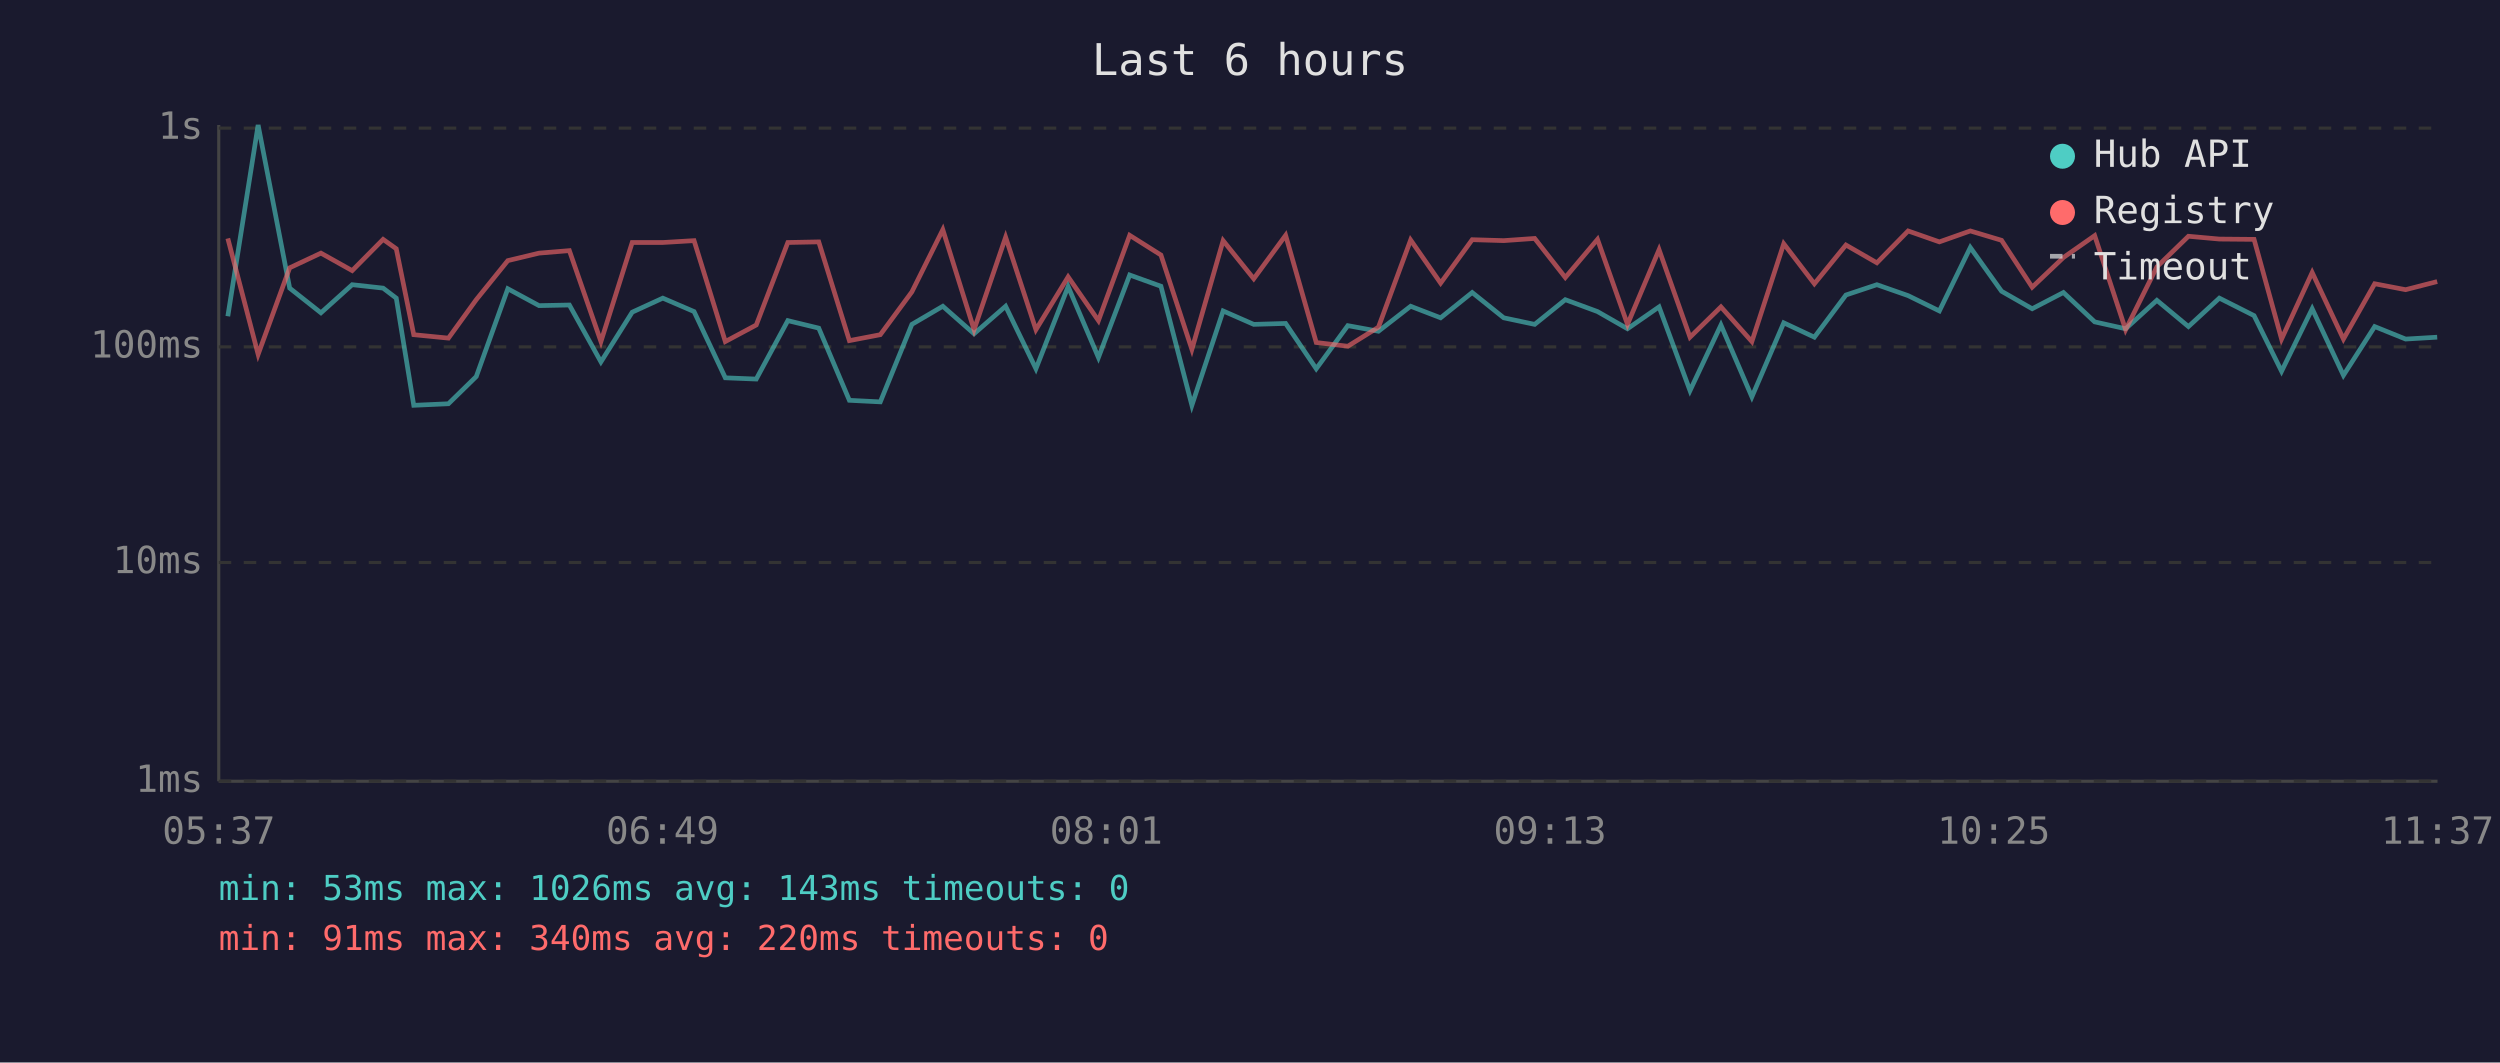
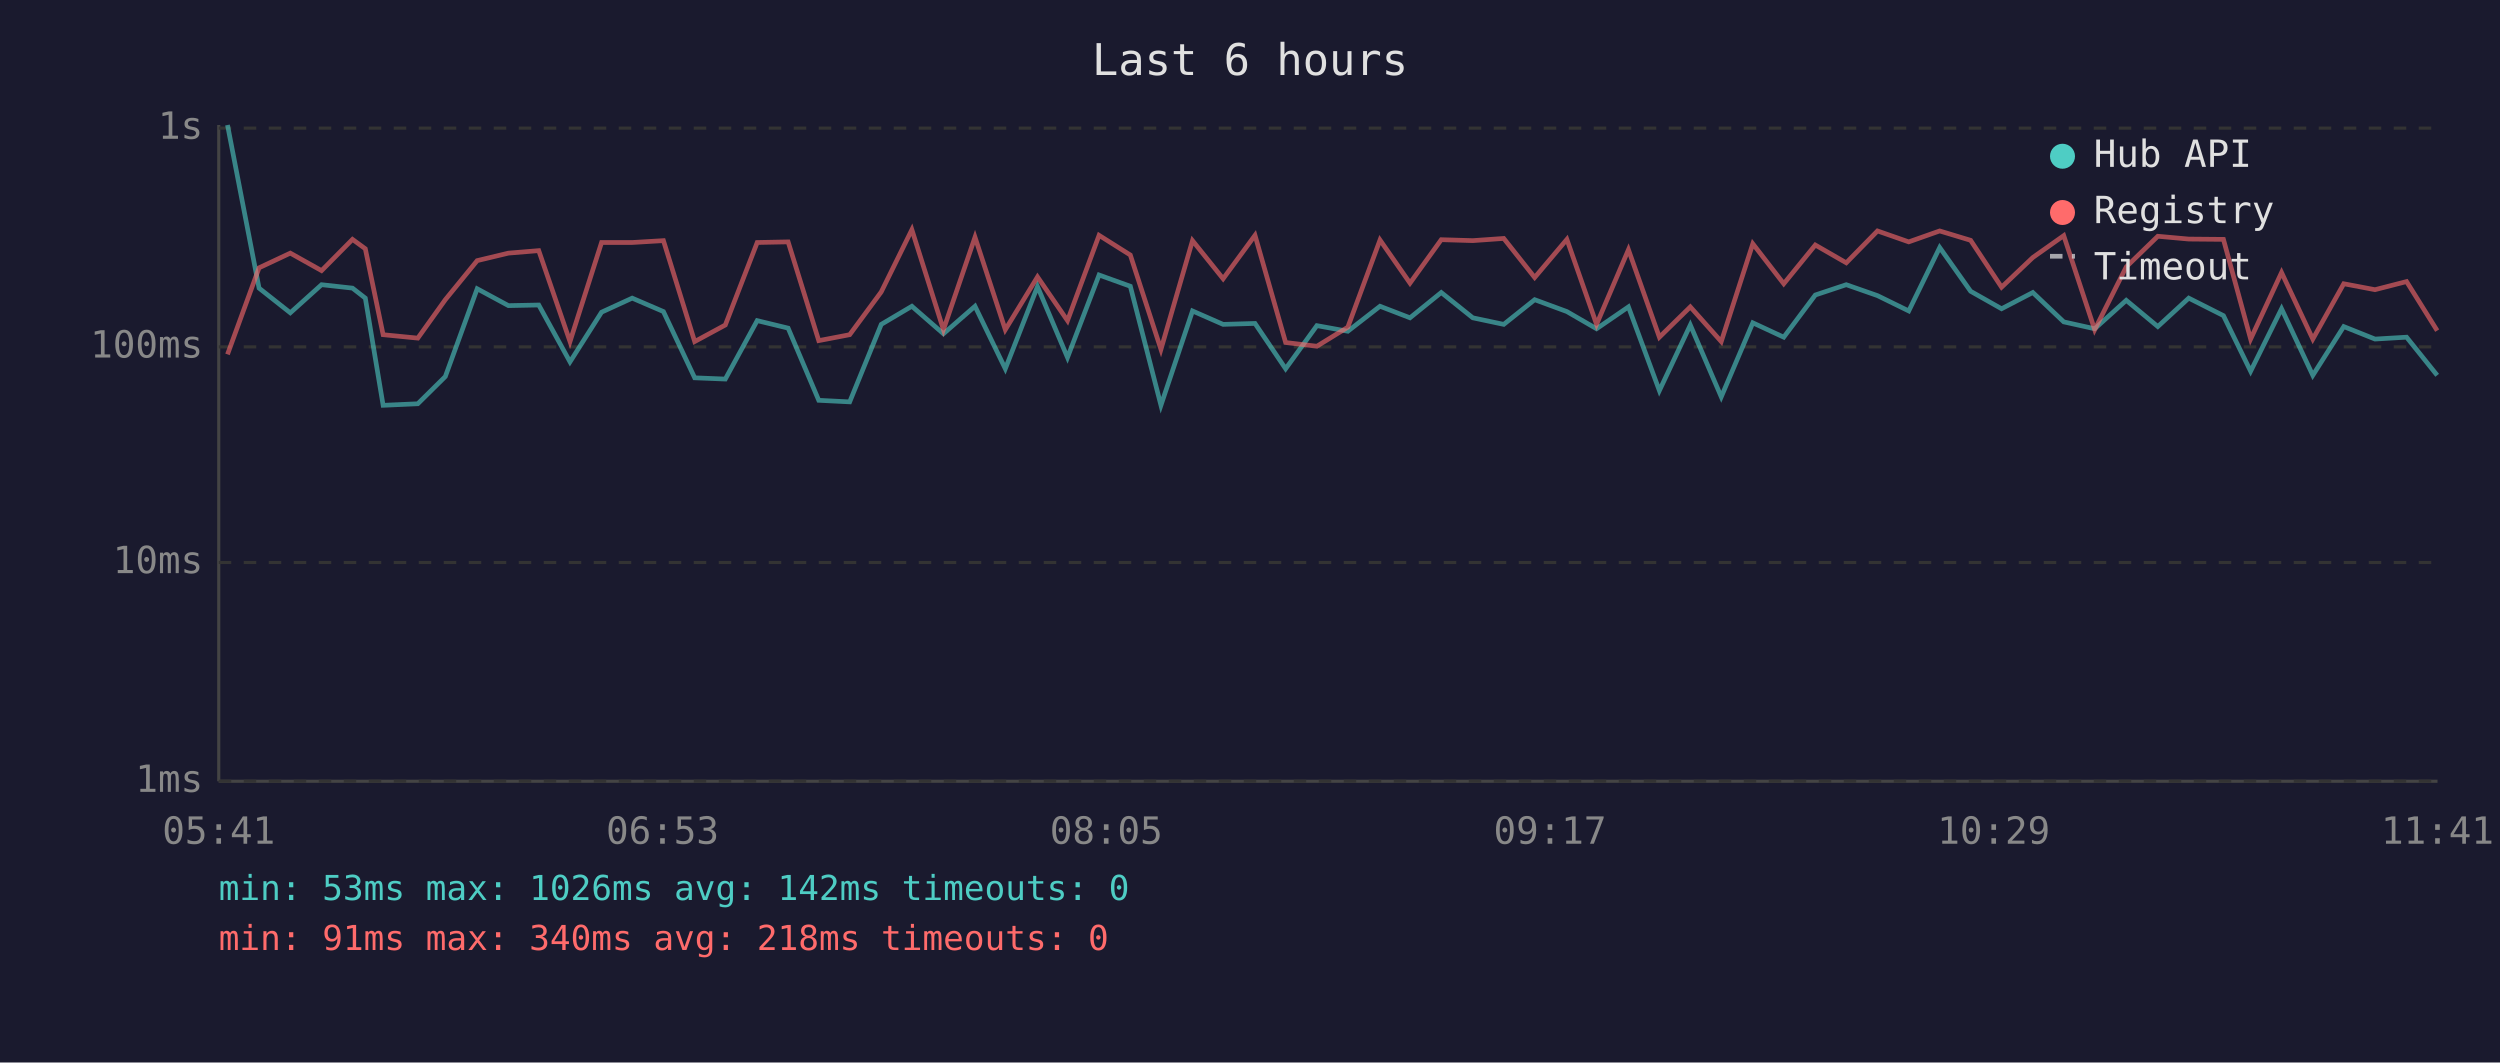
<svg xmlns="http://www.w3.org/2000/svg" viewBox="0 0 800 340" font-family="monospace" font-size="12">
  <rect width="800" height="340" fill="#1a1a2e" />
  <text x="400" y="24" fill="#e0e0e0" font-size="14" text-anchor="middle">Last 6 hours</text>
  <line x1="70" y1="40" x2="70" y2="250" stroke="#444" stroke-width="1" />
  <line x1="70" y1="250" x2="780" y2="250" stroke="#444" stroke-width="1" />
  <line x1="70" y1="250" x2="780" y2="250" stroke="#333" stroke-width="1" stroke-dasharray="4" />
  <text x="65" y="250" fill="#888" text-anchor="end" dominant-baseline="middle">1ms</text>
  <line x1="70" y1="180" x2="780" y2="180" stroke="#333" stroke-width="1" stroke-dasharray="4" />
  <text x="65" y="180" fill="#888" text-anchor="end" dominant-baseline="middle">10ms</text>
  <line x1="70" y1="111" x2="780" y2="111" stroke="#333" stroke-width="1" stroke-dasharray="4" />
  <text x="65" y="111" fill="#888" text-anchor="end" dominant-baseline="middle">100ms</text>
  <line x1="70" y1="41" x2="780" y2="41" stroke="#333" stroke-width="1" stroke-dasharray="4" />
  <text x="65" y="41" fill="#888" text-anchor="end" dominant-baseline="middle">1s</text>
-   <text x="70" y="270" fill="#888" text-anchor="middle">05:37</text>
-   <text x="212" y="270" fill="#888" text-anchor="middle">06:49</text>
-   <text x="354" y="270" fill="#888" text-anchor="middle">08:01</text>
-   <text x="496" y="270" fill="#888" text-anchor="middle">09:13</text>
-   <text x="638" y="270" fill="#888" text-anchor="middle">10:25</text>
-   <text x="780" y="270" fill="#888" text-anchor="middle">11:37</text>
-   <polyline points="72.9,101.2 82.6,40.0 92.7,92.2 102.7,100.1 112.7,91.1 122.6,92.2 126.8,95.4 132.4,129.7 143.5,129.2 152.4,120.5 162.5,92.4 172.5,97.8 182.2,97.6 192.3,115.8 202.3,99.9 212.1,95.4 222.1,99.7 232.1,120.9 242.0,121.3 252.1,102.6 262.0,105.0 271.8,128.1 281.7,128.6 291.8,103.8 301.7,98.0 311.7,106.8 321.8,98.0 331.5,118.0 341.8,91.7 351.5,114.4 361.5,88.0 371.5,91.6 381.4,129.7 391.4,99.5 401.2,103.8 411.4,103.5 421.2,118.0 431.3,104.2 441.1,106.0 451.4,98.0 461.0,101.7 471.1,93.6 481.2,101.7 491.1,103.8 500.9,95.9 511.2,99.7 520.8,105.2 530.9,98.2 540.8,125.0 550.7,104.0 560.6,127.0 570.8,103.3 580.6,107.9 590.7,94.4 600.6,91.1 610.6,94.6 620.6,99.5 630.5,79.2 640.5,93.2 650.3,98.8 660.3,93.6 670.3,103.0 680.2,105.2 690.2,96.1 700.3,104.5 710.2,95.4 721.3,101.0 730.1,118.8 739.9,98.8 749.9,120.1 759.9,104.5 769.8,108.5 779.9,107.9" fill="none" stroke="#4ecdc4" stroke-width="1.5" opacity="0.6" />
-   <polyline points="72.9,76.3 82.6,113.4 92.7,85.7 102.7,81.0 112.7,86.6 122.6,76.6 126.8,79.6 132.4,107.1 143.5,108.2 152.4,95.9 162.5,83.4 172.5,81.0 182.2,80.2 192.3,109.3 202.3,77.6 212.1,77.6 222.1,77.0 232.1,109.3 242.0,104.0 252.1,77.6 262.0,77.4 271.8,109.0 281.7,107.1 291.8,93.4 301.7,73.5 311.7,105.5 321.8,75.9 331.5,105.5 341.8,88.6 351.5,102.6 361.5,75.3 371.5,81.6 381.4,111.8 391.4,77.0 401.2,89.2 411.4,75.3 421.2,109.6 431.3,110.8 441.1,104.7 451.4,76.8 461.0,90.6 471.1,76.7 481.2,77.0 491.1,76.3 500.9,88.8 511.2,76.6 520.8,103.8 530.9,79.9 540.8,107.9 550.7,98.2 560.6,109.3 570.8,78.0 580.6,90.8 590.7,78.4 600.6,84.1 610.6,73.9 620.6,77.4 630.5,73.9 640.5,76.9 650.3,91.9 660.3,82.4 670.3,75.4 680.2,105.5 690.2,85.4 700.3,75.6 710.2,76.5 721.3,76.6 730.1,108.5 739.9,87.2 749.9,108.5 759.9,90.8 769.8,92.7 779.9,90.1" fill="none" stroke="#ff6b6b" stroke-width="1.5" opacity="0.6" />
+   <text x="70" y="270" fill="#888" text-anchor="middle">05:41</text>
+   <text x="212" y="270" fill="#888" text-anchor="middle">06:53</text>
+   <text x="354" y="270" fill="#888" text-anchor="middle">08:05</text>
+   <text x="496" y="270" fill="#888" text-anchor="middle">09:17</text>
+   <text x="638" y="270" fill="#888" text-anchor="middle">10:29</text>
+   <text x="780" y="270" fill="#888" text-anchor="middle">11:41</text>
+   <polyline points="72.8,40.0 82.9,92.2 92.9,100.1 102.9,91.1 112.8,92.2 116.9,95.4 122.6,129.7 133.7,129.2 142.5,120.5 152.7,92.4 162.7,97.8 172.4,97.6 182.4,115.8 192.5,99.9 202.3,95.4 212.3,99.7 222.3,120.9 232.1,121.3 242.3,102.6 252.2,105.0 262.0,128.1 271.9,128.6 282.0,103.8 291.8,98.0 301.9,106.8 312.0,98.0 321.7,118.0 332.0,91.7 341.6,114.4 351.7,88.0 361.7,91.6 371.5,129.7 381.6,99.5 391.4,103.8 401.6,103.5 411.4,118.0 421.4,104.2 431.3,106.0 441.6,98.0 451.2,101.7 461.2,93.6 471.3,101.7 481.2,103.8 491.1,95.9 501.4,99.7 510.9,105.2 521.1,98.2 531.0,125.0 540.9,104.0 550.8,127.0 560.9,103.3 570.8,107.9 580.9,94.4 590.8,91.1 600.8,94.6 610.8,99.5 620.7,79.2 630.6,93.2 640.5,98.8 650.5,93.6 660.4,103.0 670.3,105.2 680.4,96.1 690.5,104.5 700.4,95.4 711.5,101.0 720.2,118.8 730.1,98.8 740.1,120.1 750.0,104.5 760.0,108.5 770.1,107.9 779.9,120.1" fill="none" stroke="#4ecdc4" stroke-width="1.5" opacity="0.6" />
+   <polyline points="72.8,113.4 82.9,85.7 92.9,81.0 102.9,86.6 112.8,76.6 116.9,79.6 122.6,107.1 133.7,108.2 142.5,95.9 152.7,83.4 162.7,81.0 172.4,80.2 182.4,109.3 192.5,77.6 202.3,77.6 212.3,77.0 222.3,109.3 232.1,104.0 242.3,77.6 252.2,77.4 262.0,109.0 271.9,107.1 282.0,93.4 291.8,73.5 301.9,105.5 312.0,75.9 321.7,105.5 332.0,88.6 341.6,102.6 351.7,75.3 361.7,81.6 371.5,111.8 381.6,77.0 391.4,89.2 401.6,75.3 411.4,109.6 421.4,110.8 431.3,104.7 441.6,76.8 451.2,90.6 461.2,76.7 471.3,77.0 481.2,76.3 491.1,88.8 501.4,76.6 510.9,103.8 521.1,79.9 531.0,107.9 540.9,98.2 550.8,109.3 560.9,78.0 570.8,90.8 580.9,78.4 590.8,84.1 600.8,73.9 610.8,77.4 620.7,73.9 630.6,76.9 640.5,91.9 650.5,82.4 660.4,75.4 670.3,105.5 680.4,85.4 690.5,75.6 700.4,76.5 711.5,76.6 720.2,108.5 730.1,87.2 740.1,108.5 750.0,90.8 760.0,92.7 770.1,90.1 779.9,105.8" fill="none" stroke="#ff6b6b" stroke-width="1.5" opacity="0.6" />
  <circle cx="660" cy="50" r="4" fill="#4ecdc4" />
  <text x="670" y="50" fill="#e0e0e0" dominant-baseline="middle">Hub API</text>
  <circle cx="660" cy="68" r="4" fill="#ff6b6b" />
  <text x="670" y="68" fill="#e0e0e0" dominant-baseline="middle">Registry</text>
  <line x1="656" y1="82" x2="664" y2="82" stroke="#e0e0e0" stroke-width="1.5" stroke-dasharray="4,3" opacity="0.7" />
  <text x="670" y="86" fill="#e0e0e0" dominant-baseline="middle">Timeout</text>
-   <text x="70" y="288" fill="#4ecdc4" font-size="11">min: 53ms  max: 1026ms  avg: 143ms  timeouts: 0</text>
-   <text x="70" y="304" fill="#ff6b6b" font-size="11">min: 91ms  max: 340ms  avg: 220ms  timeouts: 0</text>
+   <text x="70" y="288" fill="#4ecdc4" font-size="11">min: 53ms  max: 1026ms  avg: 142ms  timeouts: 0</text>
+   <text x="70" y="304" fill="#ff6b6b" font-size="11">min: 91ms  max: 340ms  avg: 218ms  timeouts: 0</text>
</svg>
